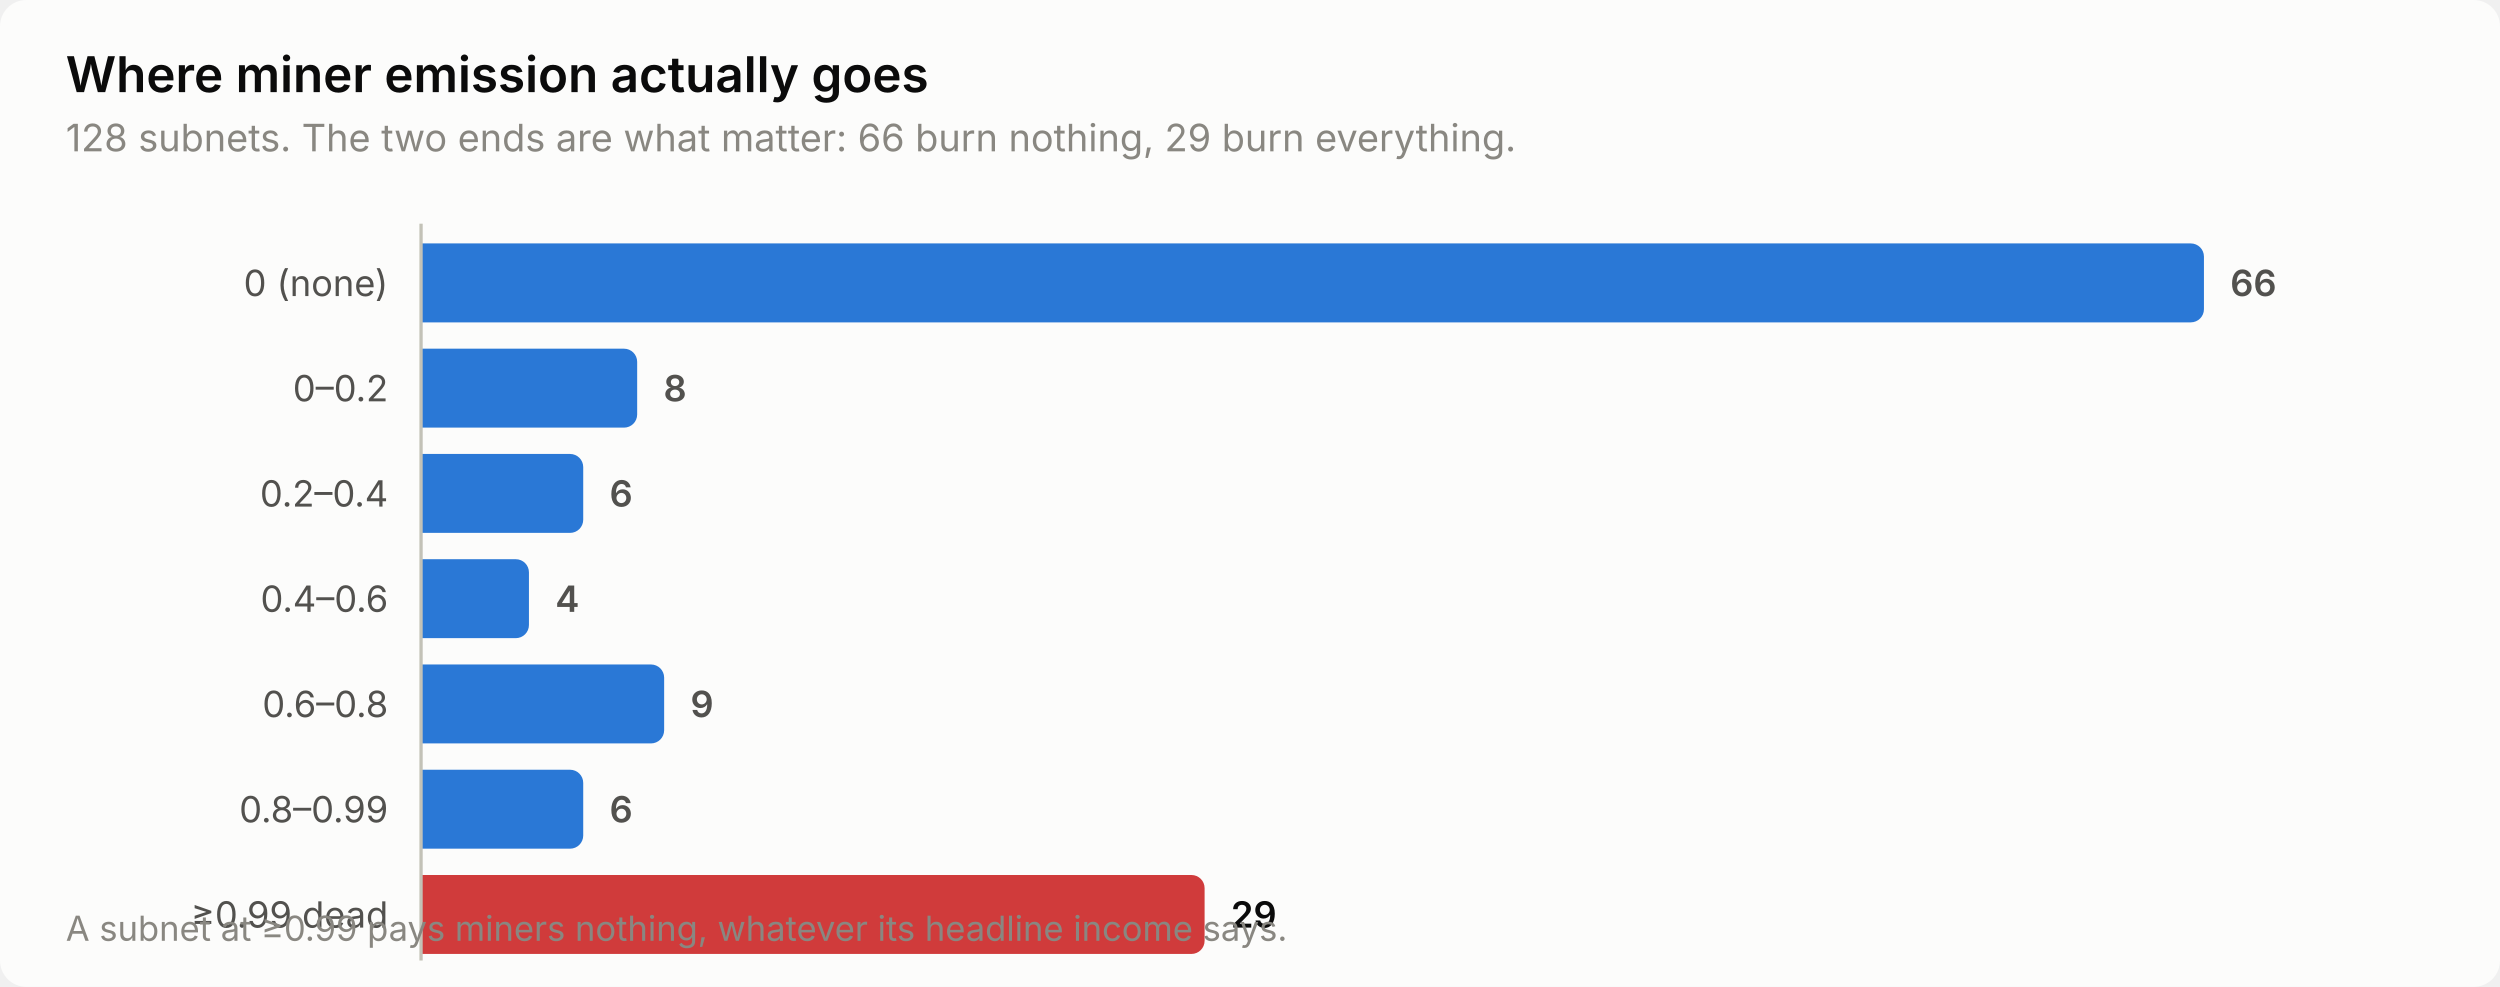
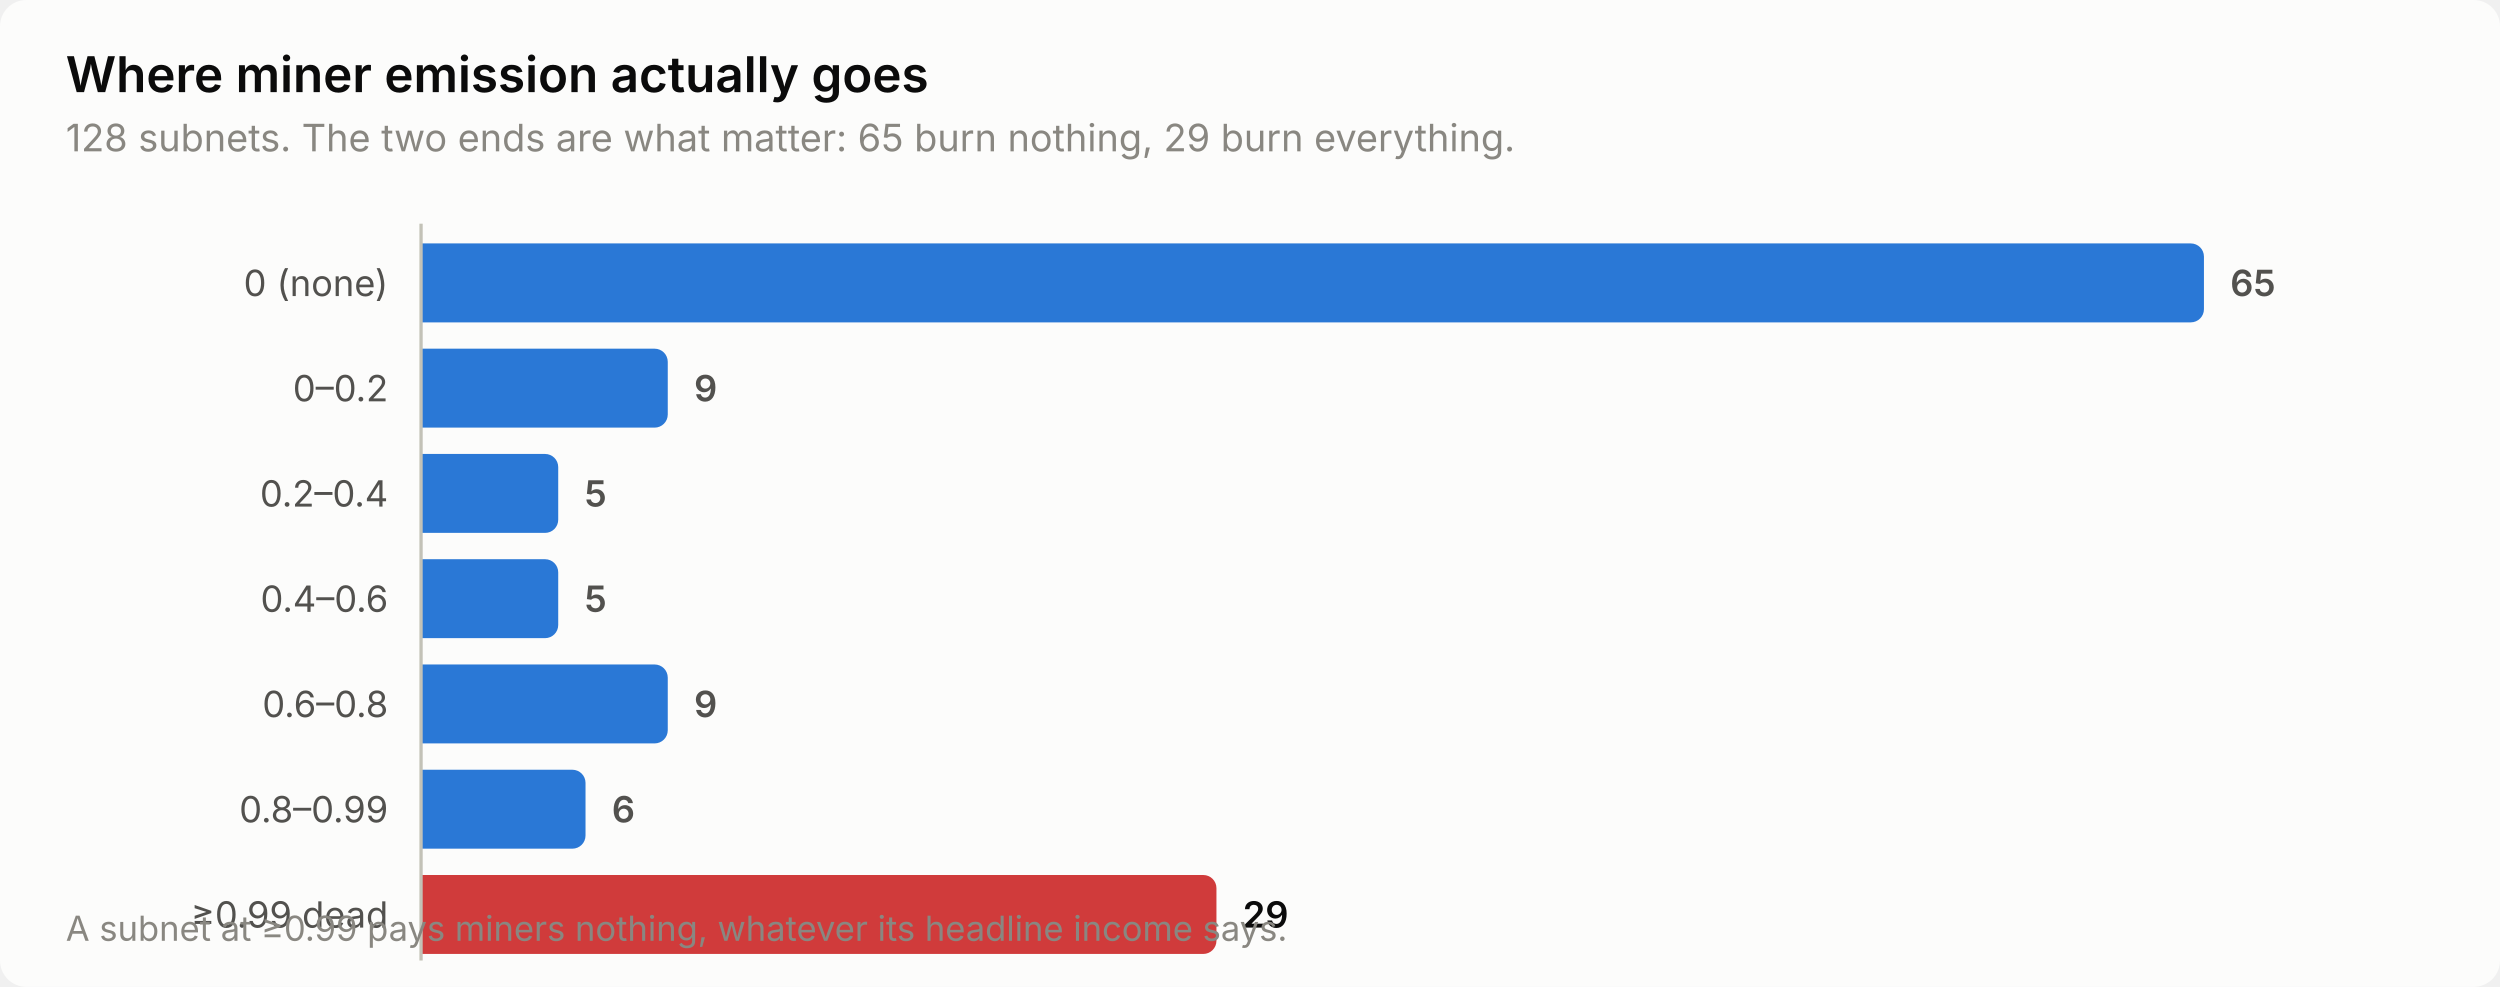
<svg xmlns="http://www.w3.org/2000/svg" width="760" height="300" viewBox="0 0 760 300" role="img" aria-label="Where miner emission actually goes">
  <style>
    text { font-family: system-ui, -apple-system, 'Segoe UI', sans-serif; }
    .t-title { font-size: 15px; font-weight: 600; }
    .t-sub { font-size: 11.5px; }
    .t-lab { font-size: 11px; }
    .t-val { font-size: 11px; font-weight: 600; font-variant-numeric: tabular-nums; }
    .t-tick { font-size: 10.5px; font-variant-numeric: tabular-nums; }

    .surface { fill: #fcfcfb; }
    .ink { fill: #0b0b0b; }
    .ink2 { fill: #52514e; }
    .muted { fill: #898781; }
    .grid { stroke: #e1e0d9; }
    .axis { stroke: #c3c2b7; }
    .accent { fill: #2a78d6; }
    .critical { fill: #d03b3b; }
    .deemph { fill: #d8d7d0; }

    @media (prefers-color-scheme: dark) {
      .surface { fill: #1a1a19; }
      .ink { fill: #ffffff; }
      .ink2 { fill: #c3c2b7; }
      .muted { fill: #898781; }
      .grid { stroke: #2c2c2a; }
      .axis { stroke: #383835; }
      .accent { fill: #3987e5; }
      .deemph { fill: #3a3a37; }
    }
</style>
  <rect class="surface" width="760" height="300" rx="8" />
  <text class="ink t-title" x="20" y="28">Where miner emission actually goes</text>
-   <text class="muted t-sub" x="20" y="46">128 subnets. The two ends are what matter: 66 burn nothing, 29 burn everything.</text>
+   <text class="muted t-sub" x="20" y="46">128 subnets. The two ends are what matter: 65 burn nothing, 29 burn everything.</text>
  <text class="ink2 t-lab" x="118" y="90" text-anchor="end">0 (none)</text>
  <path class="accent" d="M128.0,74.0 H666.0 a4.0,4.0 0 0 1 4.0,4.0 V94.0 a4.0,4.0 0 0 1 -4.0,4.0 H128.0 Z" />
-   <text class="ink2 t-val" x="678.0" y="90">66</text>
+   <text class="ink2 t-val" x="678.0" y="90">65</text>
  <text class="ink2 t-lab" x="118" y="122" text-anchor="end">0–0.2</text>
-   <path class="accent" d="M128.0,106.0 H189.7 a4.0,4.0 0 0 1 4.0,4.0 V126.0 a4.0,4.0 0 0 1 -4.0,4.0 H128.0 Z" />
-   <text class="ink2 t-val" x="201.7" y="122">8</text>
+   <path class="accent" d="M128.0,106.0 H199.0 a4.0,4.0 0 0 1 4.0,4.0 V126.0 a4.0,4.0 0 0 1 -4.0,4.0 H128.0 Z" />
+   <text class="ink2 t-val" x="211.0" y="122">9</text>
  <text class="ink2 t-lab" x="118" y="154" text-anchor="end">0.2–0.4</text>
-   <path class="accent" d="M128.0,138.0 H173.3 a4.0,4.0 0 0 1 4.0,4.0 V158.0 a4.0,4.0 0 0 1 -4.0,4.0 H128.0 Z" />
-   <text class="ink2 t-val" x="185.3" y="154">6</text>
+   <path class="accent" d="M128.0,138.0 H165.7 a4.0,4.0 0 0 1 4.0,4.0 V158.0 a4.0,4.0 0 0 1 -4.0,4.0 H128.0 Z" />
+   <text class="ink2 t-val" x="177.7" y="154">5</text>
  <text class="ink2 t-lab" x="118" y="186" text-anchor="end">0.4–0.6</text>
-   <path class="accent" d="M128.0,170.0 H156.8 a4.0,4.0 0 0 1 4.0,4.0 V190.0 a4.0,4.0 0 0 1 -4.0,4.0 H128.0 Z" />
-   <text class="ink2 t-val" x="168.8" y="186">4</text>
+   <path class="accent" d="M128.0,170.0 H165.7 a4.0,4.0 0 0 1 4.0,4.0 V190.0 a4.0,4.0 0 0 1 -4.0,4.0 H128.0 Z" />
+   <text class="ink2 t-val" x="177.7" y="186">5</text>
  <text class="ink2 t-lab" x="118" y="218" text-anchor="end">0.6–0.8</text>
-   <path class="accent" d="M128.0,202.0 H197.9 a4.0,4.0 0 0 1 4.0,4.0 V222.0 a4.0,4.0 0 0 1 -4.0,4.0 H128.0 Z" />
-   <text class="ink2 t-val" x="209.9" y="218">9</text>
+   <path class="accent" d="M128.0,202.0 H199.0 a4.0,4.0 0 0 1 4.0,4.0 V222.0 a4.0,4.0 0 0 1 -4.0,4.0 H128.0 Z" />
+   <text class="ink2 t-val" x="211.0" y="218">9</text>
  <text class="ink2 t-lab" x="118" y="250" text-anchor="end">0.8–0.99</text>
-   <path class="accent" d="M128.0,234.0 H173.3 a4.0,4.0 0 0 1 4.0,4.0 V254.0 a4.0,4.0 0 0 1 -4.0,4.0 H128.0 Z" />
-   <text class="ink2 t-val" x="185.3" y="250">6</text>
+   <path class="accent" d="M128.0,234.0 H174.0 a4.0,4.0 0 0 1 4.0,4.0 V254.0 a4.0,4.0 0 0 1 -4.0,4.0 H128.0 Z" />
+   <text class="ink2 t-val" x="186.0" y="250">6</text>
  <text class="ink2 t-lab" x="118" y="282" text-anchor="end">≥0.99 dead</text>
-   <path class="critical" d="M128.0,266.0 H362.2 a4.0,4.0 0 0 1 4.0,4.0 V286.0 a4.0,4.0 0 0 1 -4.0,4.0 H128.0 Z" />
-   <text class="ink t-val" x="374.2" y="282">29</text>
+   <path class="critical" d="M128.0,266.0 H365.8 a4.0,4.0 0 0 1 4.0,4.0 V286.0 a4.0,4.0 0 0 1 -4.0,4.0 H128.0 Z" />
+   <text class="ink t-val" x="377.8" y="282">29</text>
  <line class="axis" x1="128" y1="68" x2="128" y2="292" stroke-width="1" />
  <text class="muted t-tick" x="20" y="286">A subnet at ≥0.99 pays miners nothing, whatever its headline income says.</text>
</svg>
